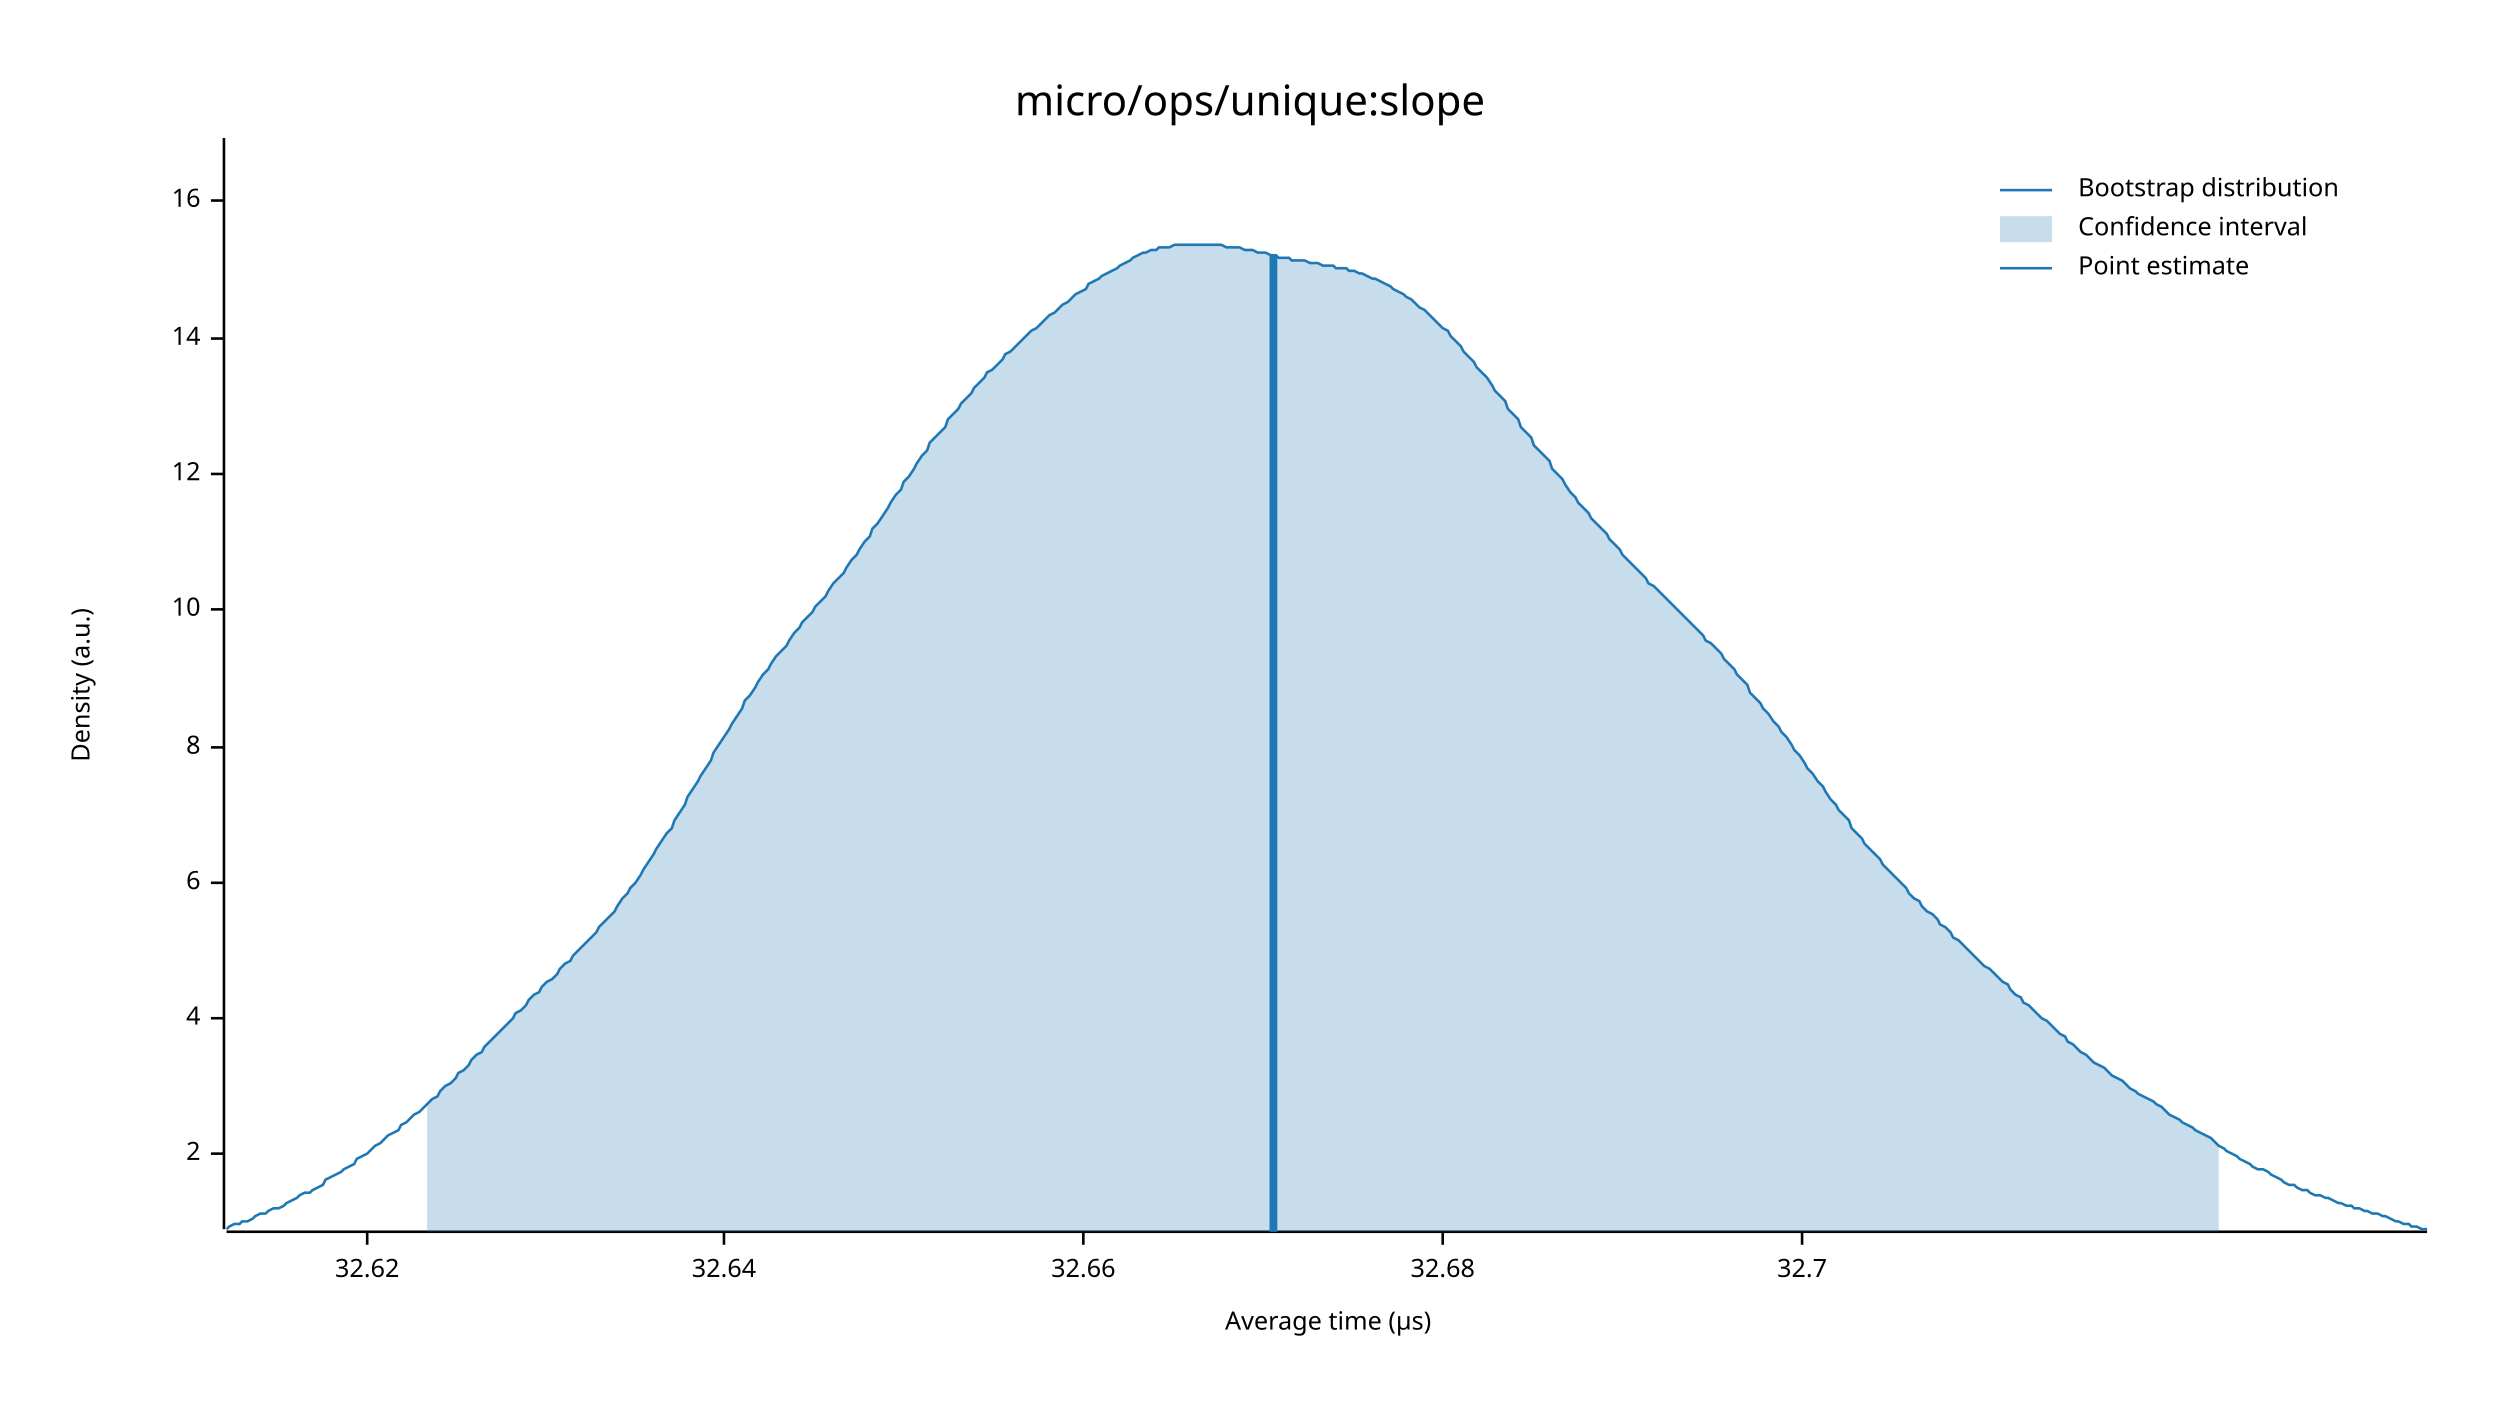
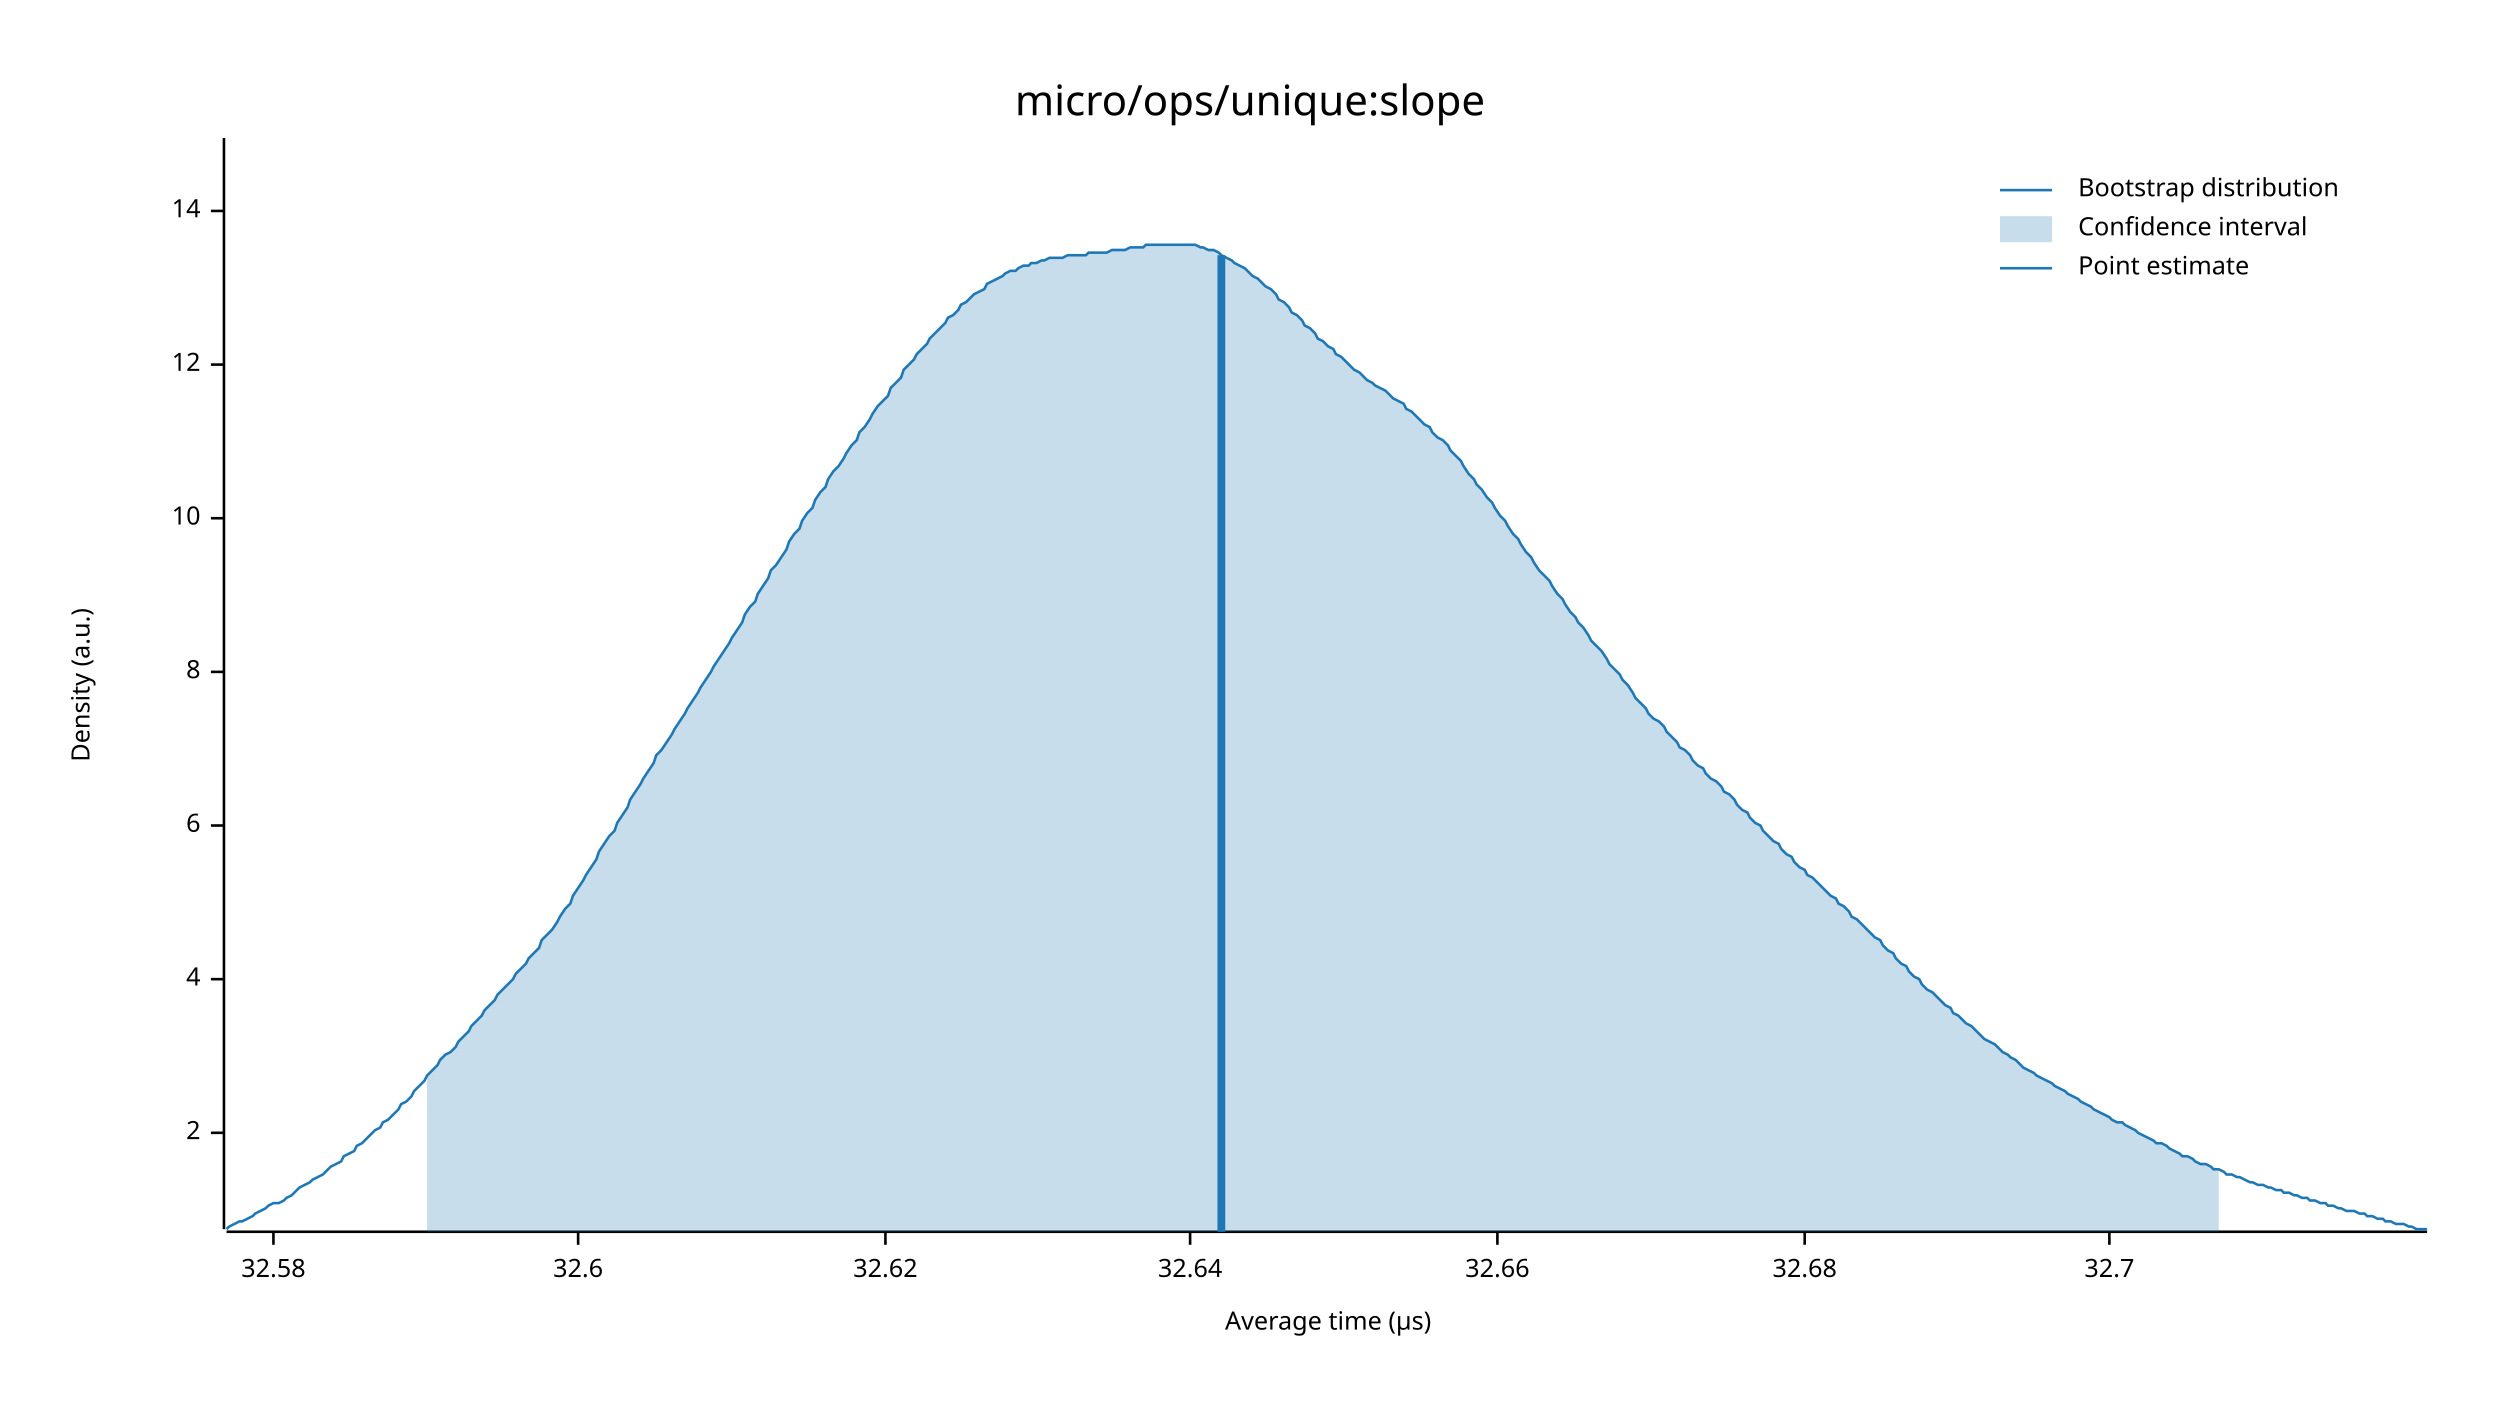
<svg xmlns="http://www.w3.org/2000/svg" width="960" height="540" viewBox="0 0 960 540">
  <text x="480" y="32" dy="0.76em" text-anchor="middle" font-family="sans-serif" font-size="16.129" opacity="1" fill="#000000">
micro/ops/unique:slope
</text>
  <text x="27" y="263" dy="0.76em" text-anchor="middle" font-family="sans-serif" font-size="9.677" opacity="1" fill="#000000" transform="rotate(270, 27, 263)">
Density (a.u.)
</text>
  <text x="510" y="513" dy="-0.5ex" text-anchor="middle" font-family="sans-serif" font-size="9.677" opacity="1" fill="#000000">
Average time (µs)
</text>
  <polyline fill="none" opacity="1" stroke="#000000" stroke-width="1" points="86,53 86,472 " />
-   <text x="77" y="443" dy="0.5ex" text-anchor="end" font-family="sans-serif" font-size="9.677" opacity="1" fill="#000000">
+   <text x="77" y="435" dy="0.5ex" text-anchor="end" font-family="sans-serif" font-size="9.677" opacity="1" fill="#000000">
2
</text>
-   <polyline fill="none" opacity="1" stroke="#000000" stroke-width="1" points="81,443 86,443 " />
-   <text x="77" y="391" dy="0.5ex" text-anchor="end" font-family="sans-serif" font-size="9.677" opacity="1" fill="#000000">
+   <polyline fill="none" opacity="1" stroke="#000000" stroke-width="1" points="81,435 86,435 " />
+   <text x="77" y="376" dy="0.5ex" text-anchor="end" font-family="sans-serif" font-size="9.677" opacity="1" fill="#000000">
4
</text>
-   <polyline fill="none" opacity="1" stroke="#000000" stroke-width="1" points="81,391 86,391 " />
-   <text x="77" y="339" dy="0.5ex" text-anchor="end" font-family="sans-serif" font-size="9.677" opacity="1" fill="#000000">
+   <polyline fill="none" opacity="1" stroke="#000000" stroke-width="1" points="81,376 86,376 " />
+   <text x="77" y="317" dy="0.5ex" text-anchor="end" font-family="sans-serif" font-size="9.677" opacity="1" fill="#000000">
6
</text>
-   <polyline fill="none" opacity="1" stroke="#000000" stroke-width="1" points="81,339 86,339 " />
-   <text x="77" y="287" dy="0.5ex" text-anchor="end" font-family="sans-serif" font-size="9.677" opacity="1" fill="#000000">
+   <polyline fill="none" opacity="1" stroke="#000000" stroke-width="1" points="81,317 86,317 " />
+   <text x="77" y="258" dy="0.5ex" text-anchor="end" font-family="sans-serif" font-size="9.677" opacity="1" fill="#000000">
8
</text>
-   <polyline fill="none" opacity="1" stroke="#000000" stroke-width="1" points="81,287 86,287 " />
-   <text x="77" y="234" dy="0.5ex" text-anchor="end" font-family="sans-serif" font-size="9.677" opacity="1" fill="#000000">
+   <polyline fill="none" opacity="1" stroke="#000000" stroke-width="1" points="81,258 86,258 " />
+   <text x="77" y="199" dy="0.5ex" text-anchor="end" font-family="sans-serif" font-size="9.677" opacity="1" fill="#000000">
10
</text>
-   <polyline fill="none" opacity="1" stroke="#000000" stroke-width="1" points="81,234 86,234 " />
-   <text x="77" y="182" dy="0.5ex" text-anchor="end" font-family="sans-serif" font-size="9.677" opacity="1" fill="#000000">
+   <polyline fill="none" opacity="1" stroke="#000000" stroke-width="1" points="81,199 86,199 " />
+   <text x="77" y="140" dy="0.5ex" text-anchor="end" font-family="sans-serif" font-size="9.677" opacity="1" fill="#000000">
12
</text>
-   <polyline fill="none" opacity="1" stroke="#000000" stroke-width="1" points="81,182 86,182 " />
-   <text x="77" y="130" dy="0.5ex" text-anchor="end" font-family="sans-serif" font-size="9.677" opacity="1" fill="#000000">
+   <polyline fill="none" opacity="1" stroke="#000000" stroke-width="1" points="81,140 86,140 " />
+   <text x="77" y="81" dy="0.5ex" text-anchor="end" font-family="sans-serif" font-size="9.677" opacity="1" fill="#000000">
14
</text>
-   <polyline fill="none" opacity="1" stroke="#000000" stroke-width="1" points="81,130 86,130 " />
-   <text x="77" y="77" dy="0.5ex" text-anchor="end" font-family="sans-serif" font-size="9.677" opacity="1" fill="#000000">
- 16
+   <polyline fill="none" opacity="1" stroke="#000000" stroke-width="1" points="81,81 86,81 " />
+   <polyline fill="none" opacity="1" stroke="#000000" stroke-width="1" points="87,473 932,473 " />
+   <text x="105" y="483" dy="0.76em" text-anchor="middle" font-family="sans-serif" font-size="9.677" opacity="1" fill="#000000">
+ 32.58
</text>
-   <polyline fill="none" opacity="1" stroke="#000000" stroke-width="1" points="81,77 86,77 " />
-   <polyline fill="none" opacity="1" stroke="#000000" stroke-width="1" points="87,473 932,473 " />
-   <text x="141" y="483" dy="0.76em" text-anchor="middle" font-family="sans-serif" font-size="9.677" opacity="1" fill="#000000">
+   <polyline fill="none" opacity="1" stroke="#000000" stroke-width="1" points="105,473 105,478 " />
+   <text x="222" y="483" dy="0.76em" text-anchor="middle" font-family="sans-serif" font-size="9.677" opacity="1" fill="#000000">
+ 32.6
+ </text>
+   <polyline fill="none" opacity="1" stroke="#000000" stroke-width="1" points="222,473 222,478 " />
+   <text x="340" y="483" dy="0.76em" text-anchor="middle" font-family="sans-serif" font-size="9.677" opacity="1" fill="#000000">
32.62
</text>
-   <polyline fill="none" opacity="1" stroke="#000000" stroke-width="1" points="141,473 141,478 " />
-   <text x="278" y="483" dy="0.76em" text-anchor="middle" font-family="sans-serif" font-size="9.677" opacity="1" fill="#000000">
+   <polyline fill="none" opacity="1" stroke="#000000" stroke-width="1" points="340,473 340,478 " />
+   <text x="457" y="483" dy="0.76em" text-anchor="middle" font-family="sans-serif" font-size="9.677" opacity="1" fill="#000000">
32.64
</text>
-   <polyline fill="none" opacity="1" stroke="#000000" stroke-width="1" points="278,473 278,478 " />
-   <text x="416" y="483" dy="0.76em" text-anchor="middle" font-family="sans-serif" font-size="9.677" opacity="1" fill="#000000">
+   <polyline fill="none" opacity="1" stroke="#000000" stroke-width="1" points="457,473 457,478 " />
+   <text x="575" y="483" dy="0.76em" text-anchor="middle" font-family="sans-serif" font-size="9.677" opacity="1" fill="#000000">
32.66
</text>
-   <polyline fill="none" opacity="1" stroke="#000000" stroke-width="1" points="416,473 416,478 " />
-   <text x="554" y="483" dy="0.76em" text-anchor="middle" font-family="sans-serif" font-size="9.677" opacity="1" fill="#000000">
+   <polyline fill="none" opacity="1" stroke="#000000" stroke-width="1" points="575,473 575,478 " />
+   <text x="693" y="483" dy="0.76em" text-anchor="middle" font-family="sans-serif" font-size="9.677" opacity="1" fill="#000000">
32.68
</text>
-   <polyline fill="none" opacity="1" stroke="#000000" stroke-width="1" points="554,473 554,478 " />
-   <text x="692" y="483" dy="0.76em" text-anchor="middle" font-family="sans-serif" font-size="9.677" opacity="1" fill="#000000">
+   <polyline fill="none" opacity="1" stroke="#000000" stroke-width="1" points="693,473 693,478 " />
+   <text x="810" y="483" dy="0.76em" text-anchor="middle" font-family="sans-serif" font-size="9.677" opacity="1" fill="#000000">
32.7
</text>
-   <polyline fill="none" opacity="1" stroke="#000000" stroke-width="1" points="692,473 692,478 " />
-   <polyline fill="none" opacity="1" stroke="#1F78B4" stroke-width="1" points="87,472 88,471 90,470 92,470 93,469 95,469 97,468 98,467 100,466 102,466 103,465 105,464 107,464 109,463 110,462 112,461 114,460 115,459 117,458 119,458 120,457 122,456 124,455 125,453 127,452 129,451 131,450 132,449 134,448 136,447 137,445 139,444 141,443 142,442 144,440 146,439 147,438 149,436 151,435 153,434 154,432 156,431 158,429 159,428 161,427 163,425 164,424 166,422 168,421 169,419 171,417 173,416 175,414 176,412 178,411 180,409 181,407 183,405 185,404 186,402 188,400 190,398 191,397 193,395 195,393 197,391 198,389 200,388 202,386 203,384 205,382 207,381 208,379 210,377 212,376 214,374 215,372 217,370 219,369 220,367 222,365 224,363 225,362 227,360 229,358 230,356 232,354 234,352 236,350 237,348 239,345 241,343 242,341 244,339 246,336 247,334 249,331 251,328 252,326 254,323 256,320 258,318 259,315 261,312 263,309 264,306 266,303 268,300 269,298 271,295 273,292 274,289 276,286 278,283 280,280 281,278 283,275 285,272 286,269 288,267 290,264 291,262 293,259 295,257 296,255 298,252 300,250 302,248 303,246 305,243 307,241 308,239 310,237 312,235 313,233 315,231 317,229 318,227 320,224 322,222 324,220 325,218 327,215 329,213 330,211 332,208 334,206 335,203 337,201 339,198 341,195 342,193 344,190 346,188 347,185 349,183 351,180 352,178 354,175 356,173 357,170 359,168 361,166 363,164 364,161 366,159 368,157 369,155 371,153 373,151 374,149 376,147 378,145 379,143 381,142 383,140 385,138 386,136 388,135 390,133 391,132 393,130 395,128 396,127 398,126 400,124 401,123 403,121 405,120 407,118 408,117 410,116 412,114 413,113 415,112 417,111 418,109 420,108 422,107 423,106 425,105 427,104 429,103 430,102 432,101 434,100 435,99 437,98 439,97 440,97 442,96 444,96 445,95 447,95 449,95 451,94 452,94 454,94 456,94 457,94 459,94 461,94 462,94 464,94 466,94 468,94 469,94 471,95 473,95 474,95 476,95 478,96 479,96 481,96 483,97 484,97 486,97 488,98 490,98 491,99 493,99 495,99 496,100 498,100 500,100 501,100 503,101 505,101 506,101 508,102 510,102 512,102 513,103 515,103 517,103 518,104 520,104 522,105 523,105 525,106 527,107 528,107 530,108 532,109 534,110 535,111 537,112 539,113 540,114 542,115 544,117 545,118 547,119 549,121 550,122 552,124 554,126 556,127 557,129 559,131 561,133 562,135 564,137 566,139 567,141 569,143 571,145 573,148 574,150 576,152 578,154 579,157 581,159 583,161 584,164 586,166 588,168 589,171 591,173 593,175 595,177 596,180 598,182 600,184 601,186 603,189 605,191 606,193 608,195 610,197 611,199 613,201 615,203 617,205 618,207 620,209 622,211 623,213 625,215 627,217 628,218 630,220 632,222 633,224 635,225 637,227 639,229 640,230 642,232 644,234 645,235 647,237 649,239 650,240 652,242 654,244 655,246 657,247 659,249 661,251 662,253 664,255 666,257 667,259 669,261 671,263 672,266 674,268 676,270 677,272 679,274 681,277 683,279 684,281 686,283 688,286 689,288 691,290 693,293 694,295 696,297 698,300 700,302 701,304 703,307 705,309 706,311 708,313 710,315 711,318 713,320 715,322 716,324 718,326 720,328 722,330 723,332 725,334 727,336 728,337 730,339 732,341 733,343 735,345 737,346 738,348 740,350 742,351 744,353 745,355 747,356 749,358 750,360 752,361 754,363 755,364 757,366 759,368 760,369 762,371 764,372 766,374 767,375 769,377 771,378 772,380 774,382 776,383 777,385 779,386 781,388 782,389 784,391 786,392 788,394 789,395 791,397 793,398 794,400 796,401 798,403 799,404 801,405 803,407 804,408 806,409 808,410 810,412 811,413 813,414 815,415 816,416 818,418 820,419 821,420 823,421 825,422 827,423 828,424 830,425 832,427 833,428 835,429 837,430 838,431 840,432 842,433 843,434 845,435 847,436 849,437 850,438 852,440 854,441 855,442 857,443 859,444 860,445 862,446 864,447 865,448 867,449 869,449 871,450 872,451 874,452 876,453 877,454 879,455 881,455 882,456 884,457 886,457 887,458 889,459 891,459 893,460 894,460 896,461 898,462 899,462 901,463 903,463 904,464 906,464 908,465 909,465 911,466 913,466 915,467 916,467 918,468 920,469 921,469 923,470 925,470 926,471 928,471 930,472 932,472 " />
-   <polygon opacity="0.25" fill="#1F78B4" points="164,424 166,422 168,421 169,419 171,417 173,416 175,414 176,412 178,411 180,409 181,407 183,405 185,404 186,402 188,400 190,398 191,397 193,395 195,393 197,391 198,389 200,388 202,386 203,384 205,382 207,381 208,379 210,377 212,376 214,374 215,372 217,370 219,369 220,367 222,365 224,363 225,362 227,360 229,358 230,356 232,354 234,352 236,350 237,348 239,345 241,343 242,341 244,339 246,336 247,334 249,331 251,328 252,326 254,323 256,320 258,318 259,315 261,312 263,309 264,306 266,303 268,300 269,298 271,295 273,292 274,289 276,286 278,283 280,280 281,278 283,275 285,272 286,269 288,267 290,264 291,262 293,259 295,257 296,255 298,252 300,250 302,248 303,246 305,243 307,241 308,239 310,237 312,235 313,233 315,231 317,229 318,227 320,224 322,222 324,220 325,218 327,215 329,213 330,211 332,208 334,206 335,203 337,201 339,198 341,195 342,193 344,190 346,188 347,185 349,183 351,180 352,178 354,175 356,173 357,170 359,168 361,166 363,164 364,161 366,159 368,157 369,155 371,153 373,151 374,149 376,147 378,145 379,143 381,142 383,140 385,138 386,136 388,135 390,133 391,132 393,130 395,128 396,127 398,126 400,124 401,123 403,121 405,120 407,118 408,117 410,116 412,114 413,113 415,112 417,111 418,109 420,108 422,107 423,106 425,105 427,104 429,103 430,102 432,101 434,100 435,99 437,98 439,97 440,97 442,96 444,96 445,95 447,95 449,95 451,94 452,94 454,94 456,94 457,94 459,94 461,94 462,94 464,94 466,94 468,94 469,94 471,95 473,95 474,95 476,95 478,96 479,96 481,96 483,97 484,97 486,97 488,98 490,98 491,99 493,99 495,99 496,100 498,100 500,100 501,100 503,101 505,101 506,101 508,102 510,102 512,102 513,103 515,103 517,103 518,104 520,104 522,105 523,105 525,106 527,107 528,107 530,108 532,109 534,110 535,111 537,112 539,113 540,114 542,115 544,117 545,118 547,119 549,121 550,122 552,124 554,126 556,127 557,129 559,131 561,133 562,135 564,137 566,139 567,141 569,143 571,145 573,148 574,150 576,152 578,154 579,157 581,159 583,161 584,164 586,166 588,168 589,171 591,173 593,175 595,177 596,180 598,182 600,184 601,186 603,189 605,191 606,193 608,195 610,197 611,199 613,201 615,203 617,205 618,207 620,209 622,211 623,213 625,215 627,217 628,218 630,220 632,222 633,224 635,225 637,227 639,229 640,230 642,232 644,234 645,235 647,237 649,239 650,240 652,242 654,244 655,246 657,247 659,249 661,251 662,253 664,255 666,257 667,259 669,261 671,263 672,266 674,268 676,270 677,272 679,274 681,277 683,279 684,281 686,283 688,286 689,288 691,290 693,293 694,295 696,297 698,300 700,302 701,304 703,307 705,309 706,311 708,313 710,315 711,318 713,320 715,322 716,324 718,326 720,328 722,330 723,332 725,334 727,336 728,337 730,339 732,341 733,343 735,345 737,346 738,348 740,350 742,351 744,353 745,355 747,356 749,358 750,360 752,361 754,363 755,364 757,366 759,368 760,369 762,371 764,372 766,374 767,375 769,377 771,378 772,380 774,382 776,383 777,385 779,386 781,388 782,389 784,391 786,392 788,394 789,395 791,397 793,398 794,400 796,401 798,403 799,404 801,405 803,407 804,408 806,409 808,410 810,412 811,413 813,414 815,415 816,416 818,418 820,419 821,420 823,421 825,422 827,423 828,424 830,425 832,427 833,428 835,429 837,430 838,431 840,432 842,433 843,434 845,435 847,436 849,437 850,438 852,440 852,473 164,473 " />
-   <polyline fill="none" opacity="1" stroke="#1F78B4" stroke-width="3" points="489,473 489,98 " />
+   <polyline fill="none" opacity="1" stroke="#000000" stroke-width="1" points="810,473 810,478 " />
+   <polyline fill="none" opacity="1" stroke="#1F78B4" stroke-width="1" points="87,472 88,471 90,470 92,469 93,469 95,468 97,467 98,466 100,465 102,464 103,463 105,462 107,462 109,461 110,460 112,459 114,457 115,456 117,455 119,454 120,453 122,452 124,451 125,450 127,448 129,447 131,446 132,444 134,443 136,442 137,440 139,439 141,437 142,436 144,434 146,433 147,431 149,430 151,428 153,426 154,424 156,423 158,421 159,419 161,417 163,415 164,413 166,411 168,409 169,407 171,405 173,404 175,402 176,400 178,398 180,396 181,394 183,392 185,390 186,388 188,386 190,384 191,382 193,380 195,378 197,376 198,374 200,372 202,370 203,368 205,366 207,364 208,361 210,359 212,357 214,354 215,352 217,349 219,347 220,344 222,341 224,338 225,336 227,333 229,330 230,327 232,324 234,321 236,319 237,316 239,313 241,310 242,307 244,304 246,301 247,299 249,296 251,293 252,290 254,288 256,285 258,282 259,280 261,277 263,274 264,272 266,269 268,266 269,264 271,261 273,258 274,256 276,253 278,250 280,247 281,245 283,242 285,239 286,236 288,233 290,231 291,228 293,225 295,222 296,219 298,217 300,214 302,211 303,208 305,205 307,203 308,200 310,197 312,195 313,192 315,189 317,187 318,184 320,181 322,179 324,176 325,174 327,171 329,169 330,166 332,164 334,161 335,159 337,156 339,154 341,152 342,149 344,147 346,145 347,142 349,140 351,138 352,136 354,134 356,132 357,130 359,128 361,126 363,124 364,122 366,121 368,119 369,117 371,116 373,114 374,113 376,112 378,111 379,109 381,108 383,107 385,106 386,105 388,104 390,104 391,103 393,102 395,102 396,101 398,101 400,100 401,100 403,99 405,99 407,99 408,99 410,98 412,98 413,98 415,98 417,98 418,97 420,97 422,97 423,97 425,97 427,96 429,96 430,96 432,96 434,95 435,95 437,95 439,95 440,94 442,94 444,94 445,94 447,94 449,94 451,94 452,94 454,94 456,94 457,94 459,94 461,95 462,95 464,96 466,96 468,97 469,98 471,99 473,100 474,101 476,102 478,103 479,104 481,106 483,107 484,108 486,110 488,111 490,113 491,115 493,116 495,118 496,120 498,121 500,123 501,125 503,126 505,128 506,130 508,131 510,133 512,134 513,136 515,137 517,139 518,140 520,142 522,143 523,144 525,146 527,147 528,148 530,149 532,150 534,152 535,153 537,154 539,155 540,157 542,158 544,160 545,161 547,163 549,164 550,166 552,168 554,169 556,171 557,173 559,175 561,177 562,179 564,182 566,184 567,186 569,188 571,191 573,193 574,195 576,198 578,200 579,202 581,205 583,207 584,209 586,212 588,214 589,216 591,219 593,221 595,223 596,225 598,228 600,230 601,232 603,235 605,237 606,239 608,241 610,244 611,246 613,248 615,250 617,253 618,255 620,257 622,259 623,261 625,263 627,266 628,268 630,270 632,272 633,274 635,276 637,277 639,279 640,281 642,283 644,285 645,287 647,288 649,290 650,292 652,294 654,295 655,297 657,299 659,300 661,302 662,304 664,305 666,307 667,309 669,311 671,312 672,314 674,316 676,317 677,319 679,321 681,323 683,324 684,326 686,328 688,329 689,331 691,333 693,334 694,336 696,337 698,339 700,341 701,342 703,344 705,345 706,347 708,348 710,350 711,352 713,353 715,355 716,356 718,358 720,360 722,361 723,363 725,365 727,366 728,368 730,370 732,371 733,373 735,375 737,376 738,378 740,380 742,381 744,383 745,384 747,386 749,387 750,389 752,390 754,392 755,393 757,394 759,396 760,397 762,399 764,400 766,401 767,402 769,404 771,405 772,406 774,407 776,409 777,410 779,411 781,412 782,413 784,414 786,415 788,416 789,417 791,418 793,419 794,420 796,421 798,422 799,423 801,424 803,425 804,426 806,427 808,428 810,429 811,430 813,431 815,431 816,432 818,433 820,434 821,435 823,436 825,437 827,438 828,439 830,439 832,440 833,441 835,442 837,443 838,444 840,444 842,445 843,446 845,447 847,447 849,448 850,449 852,449 854,450 855,451 857,451 859,452 860,452 862,453 864,454 865,454 867,455 869,455 871,456 872,456 874,457 876,457 877,458 879,458 881,459 882,459 884,460 886,460 887,461 889,461 891,462 893,462 894,463 896,463 898,464 899,464 901,465 903,465 904,465 906,466 908,466 909,467 911,467 913,468 915,468 916,469 918,469 920,470 921,470 923,470 925,471 926,471 928,472 930,472 932,472 " />
+   <polygon opacity="0.25" fill="#1F78B4" points="164,413 166,411 168,409 169,407 171,405 173,404 175,402 176,400 178,398 180,396 181,394 183,392 185,390 186,388 188,386 190,384 191,382 193,380 195,378 197,376 198,374 200,372 202,370 203,368 205,366 207,364 208,361 210,359 212,357 214,354 215,352 217,349 219,347 220,344 222,341 224,338 225,336 227,333 229,330 230,327 232,324 234,321 236,319 237,316 239,313 241,310 242,307 244,304 246,301 247,299 249,296 251,293 252,290 254,288 256,285 258,282 259,280 261,277 263,274 264,272 266,269 268,266 269,264 271,261 273,258 274,256 276,253 278,250 280,247 281,245 283,242 285,239 286,236 288,233 290,231 291,228 293,225 295,222 296,219 298,217 300,214 302,211 303,208 305,205 307,203 308,200 310,197 312,195 313,192 315,189 317,187 318,184 320,181 322,179 324,176 325,174 327,171 329,169 330,166 332,164 334,161 335,159 337,156 339,154 341,152 342,149 344,147 346,145 347,142 349,140 351,138 352,136 354,134 356,132 357,130 359,128 361,126 363,124 364,122 366,121 368,119 369,117 371,116 373,114 374,113 376,112 378,111 379,109 381,108 383,107 385,106 386,105 388,104 390,104 391,103 393,102 395,102 396,101 398,101 400,100 401,100 403,99 405,99 407,99 408,99 410,98 412,98 413,98 415,98 417,98 418,97 420,97 422,97 423,97 425,97 427,96 429,96 430,96 432,96 434,95 435,95 437,95 439,95 440,94 442,94 444,94 445,94 447,94 449,94 451,94 452,94 454,94 456,94 457,94 459,94 461,95 462,95 464,96 466,96 468,97 469,98 471,99 473,100 474,101 476,102 478,103 479,104 481,106 483,107 484,108 486,110 488,111 490,113 491,115 493,116 495,118 496,120 498,121 500,123 501,125 503,126 505,128 506,130 508,131 510,133 512,134 513,136 515,137 517,139 518,140 520,142 522,143 523,144 525,146 527,147 528,148 530,149 532,150 534,152 535,153 537,154 539,155 540,157 542,158 544,160 545,161 547,163 549,164 550,166 552,168 554,169 556,171 557,173 559,175 561,177 562,179 564,182 566,184 567,186 569,188 571,191 573,193 574,195 576,198 578,200 579,202 581,205 583,207 584,209 586,212 588,214 589,216 591,219 593,221 595,223 596,225 598,228 600,230 601,232 603,235 605,237 606,239 608,241 610,244 611,246 613,248 615,250 617,253 618,255 620,257 622,259 623,261 625,263 627,266 628,268 630,270 632,272 633,274 635,276 637,277 639,279 640,281 642,283 644,285 645,287 647,288 649,290 650,292 652,294 654,295 655,297 657,299 659,300 661,302 662,304 664,305 666,307 667,309 669,311 671,312 672,314 674,316 676,317 677,319 679,321 681,323 683,324 684,326 686,328 688,329 689,331 691,333 693,334 694,336 696,337 698,339 700,341 701,342 703,344 705,345 706,347 708,348 710,350 711,352 713,353 715,355 716,356 718,358 720,360 722,361 723,363 725,365 727,366 728,368 730,370 732,371 733,373 735,375 737,376 738,378 740,380 742,381 744,383 745,384 747,386 749,387 750,389 752,390 754,392 755,393 757,394 759,396 760,397 762,399 764,400 766,401 767,402 769,404 771,405 772,406 774,407 776,409 777,410 779,411 781,412 782,413 784,414 786,415 788,416 789,417 791,418 793,419 794,420 796,421 798,422 799,423 801,424 803,425 804,426 806,427 808,428 810,429 811,430 813,431 815,431 816,432 818,433 820,434 821,435 823,436 825,437 827,438 828,439 830,439 832,440 833,441 835,442 837,443 838,444 840,444 842,445 843,446 845,447 847,447 849,448 850,449 852,449 852,473 164,473 " />
+   <polyline fill="none" opacity="1" stroke="#1F78B4" stroke-width="3" points="469,473 469,98 " />
  <text x="798" y="68" dy="0.76em" text-anchor="start" font-family="sans-serif" font-size="9.677" opacity="1" fill="#000000">
Bootstrap distribution
</text>
  <text x="798" y="83" dy="0.76em" text-anchor="start" font-family="sans-serif" font-size="9.677" opacity="1" fill="#000000">
Confidence interval
</text>
  <text x="798" y="98" dy="0.76em" text-anchor="start" font-family="sans-serif" font-size="9.677" opacity="1" fill="#000000">
Point estimate
</text>
  <polyline fill="none" opacity="1" stroke="#1F78B4" stroke-width="1" points="768,73 788,73 " />
  <rect x="768" y="83" width="20" height="10" opacity="0.25" fill="#1F78B4" stroke="none" />
  <polyline fill="none" opacity="1" stroke="#1F78B4" stroke-width="1" points="768,103 788,103 " />
</svg>
